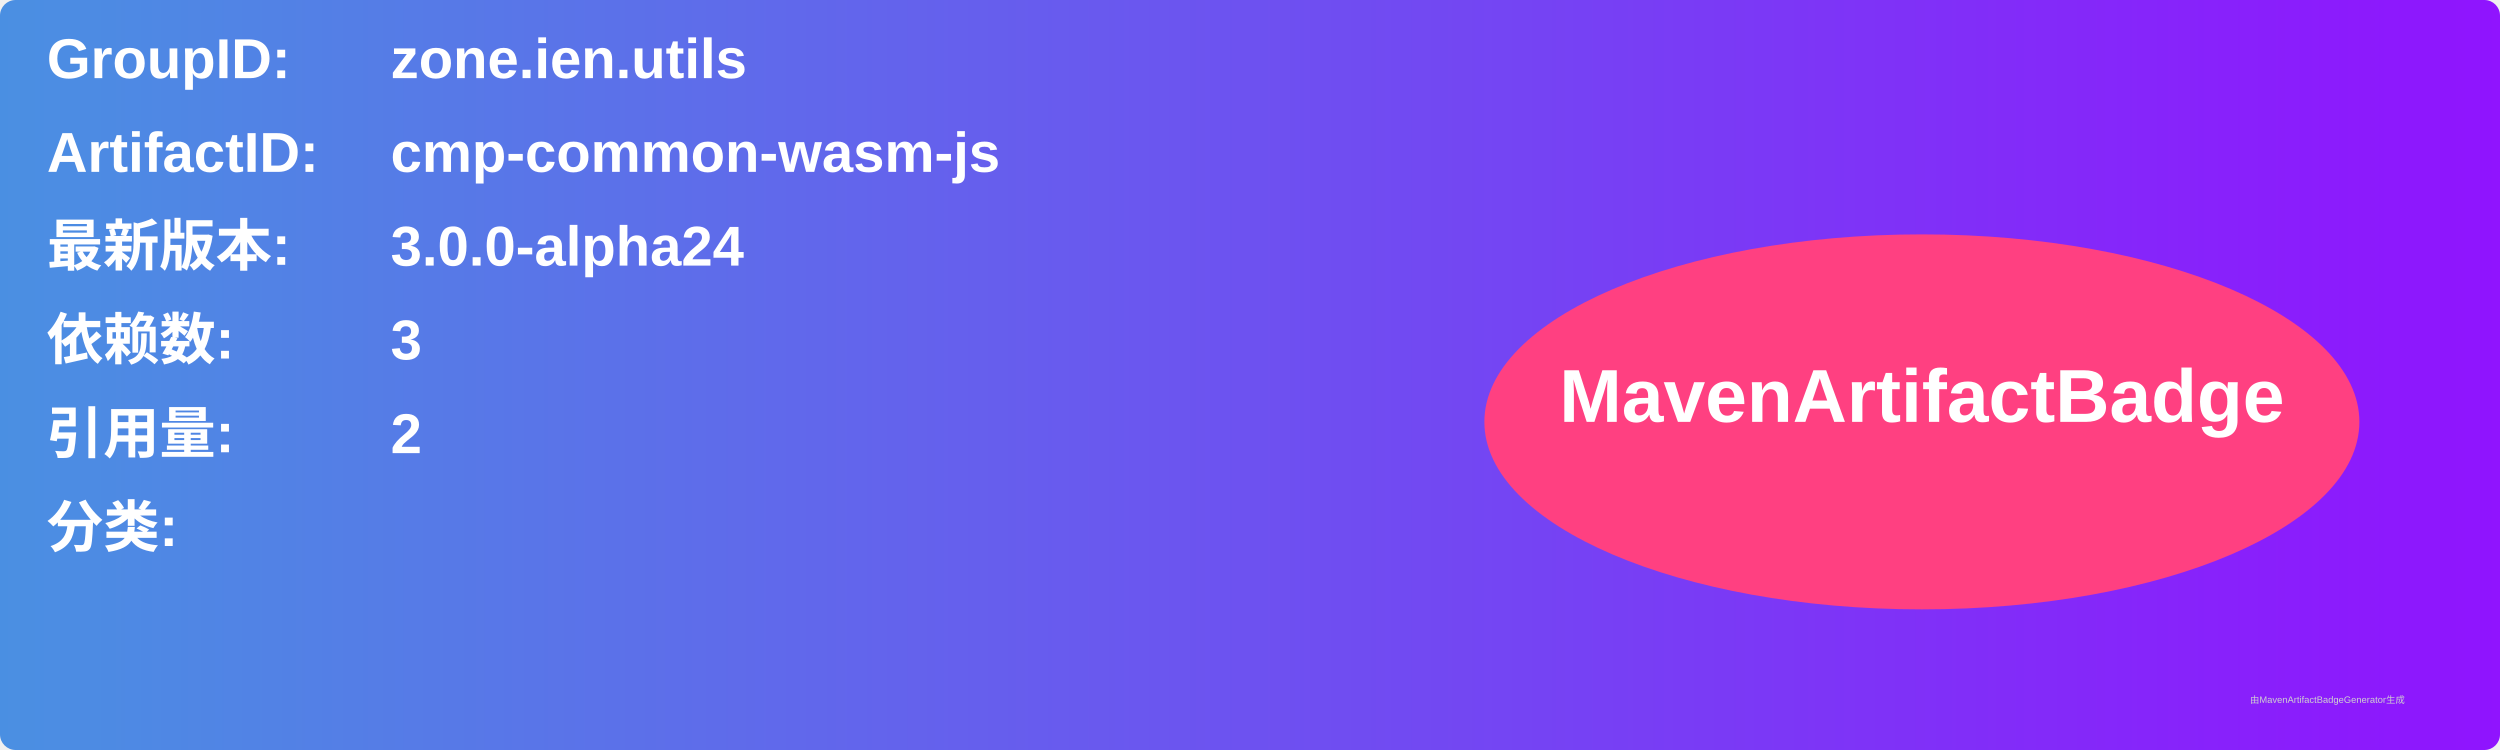
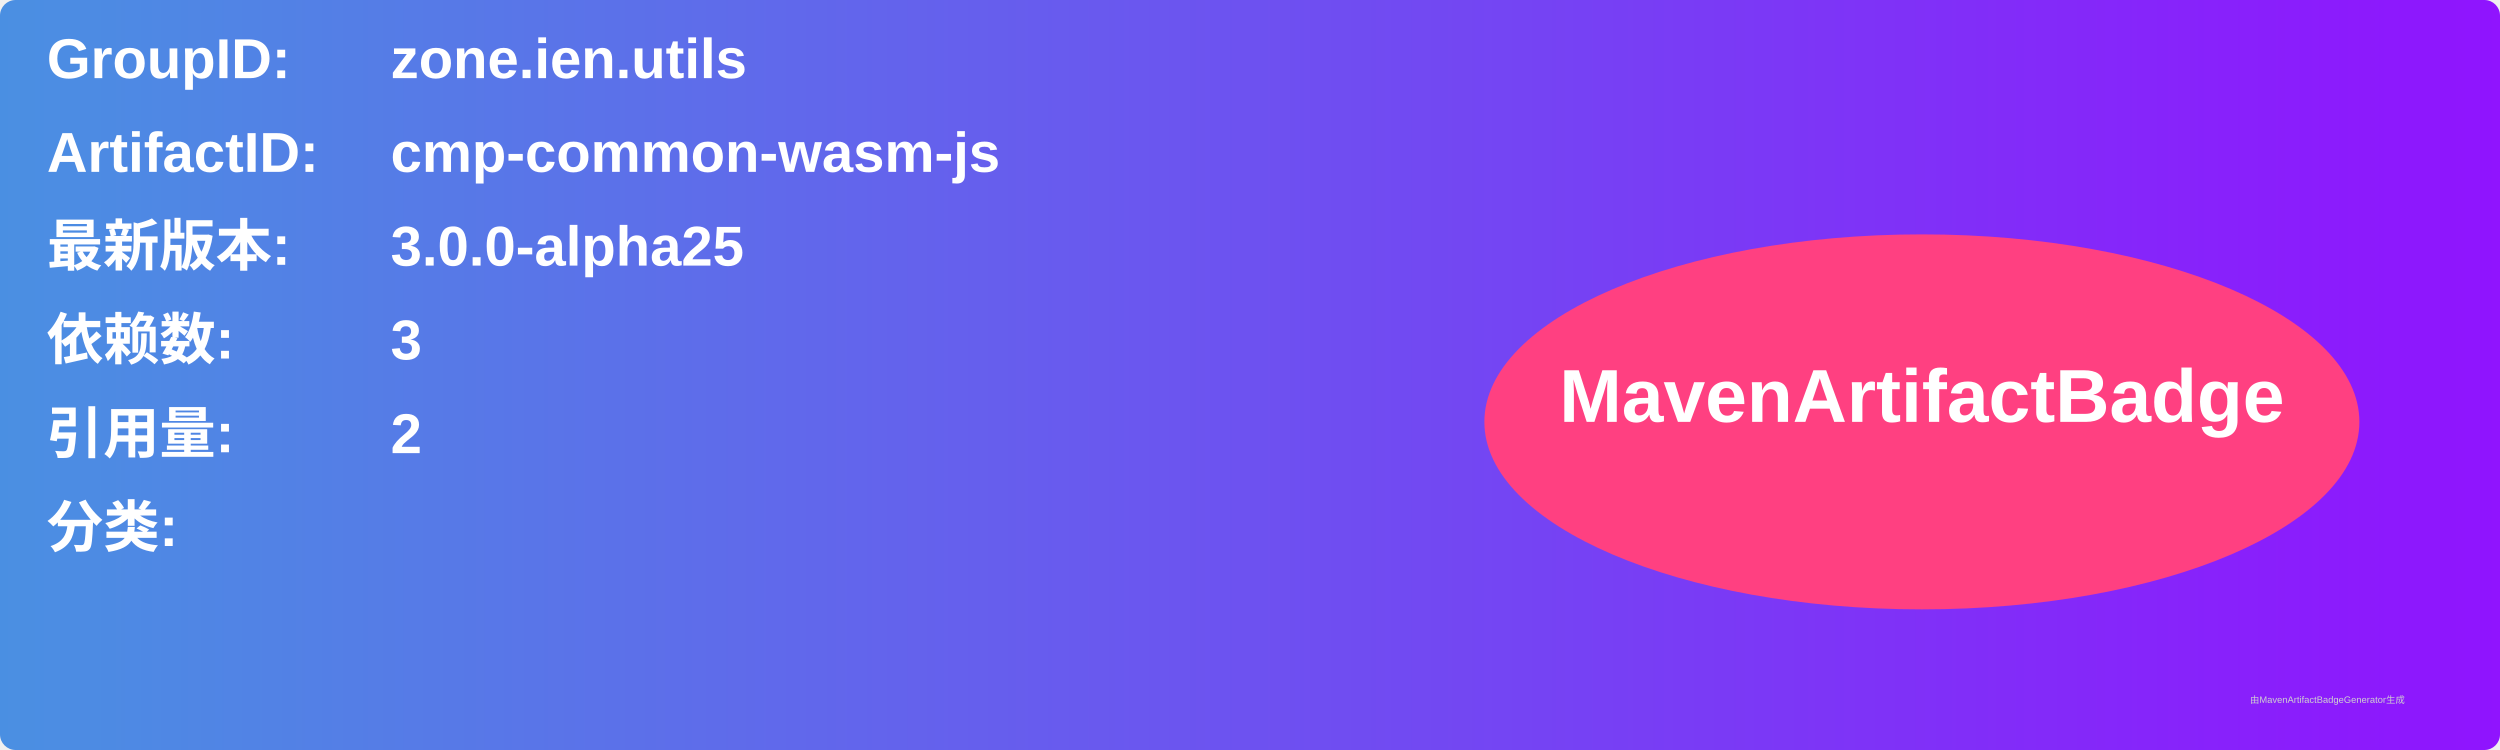
<svg xmlns="http://www.w3.org/2000/svg" width="800" height="240" viewBox="0 0 800 240">
  <linearGradient id="grad" x1="0%" y1="0%" x2="100%" y2="0%">
    <stop offset="0%" stop-color="#4a90e2" />
    <stop offset="100%" stop-color="#9013fe" />
  </linearGradient>
  <rect width="100%" height="100%" rx="5" ry="5" fill="url(#grad)" />
  <g transform="translate(15, 15)">
    <text x="0" y="10" font-family="Arial" font-size="18" fill="white" font-weight="bold" width="260">GroupID:</text>
    <text x="110" y="10" font-family="Arial" font-size="18" fill="white" font-weight="bold" width="460">zone.ien.utils</text>
    <text x="0" y="40" font-family="Arial" font-size="18" fill="white" font-weight="bold" width="260">ArtifactID:</text>
    <text x="110" y="40" font-family="Arial" font-size="18" fill="white" font-weight="bold" width="460">cmp-common-wasm-js</text>
    <text x="0" y="70" font-family="Arial" font-size="18" fill="white" font-weight="bold">最新版本:</text>
    <text x="110" y="70" font-family="Arial" font-size="18" fill="white" font-weight="bold">
-       <tspan font-weight="bold">3.0.0-alpha24</tspan>
+       <tspan font-weight="bold">3.0.0-alpha25</tspan>
    </text>
    <text x="0" y="100" font-family="Arial" font-size="18" fill="white" font-weight="bold">依赖数: </text>
    <text x="110" y="100" font-family="Arial" font-size="18" fill="white">
      <tspan font-weight="bold">3</tspan>
    </text>
    <text x="0" y="130" font-family="Arial" font-size="18" fill="white" font-weight="bold">引用量: </text>
    <text x="110" y="130" font-family="Arial" font-size="18" fill="white">
      <tspan font-weight="bold">2</tspan>
    </text>
    <text x="0" y="160" font-family="Arial" font-size="18" fill="white" font-weight="bold">分类:</text>
    <text x="10" y="190" font-family="Arial" font-size="10" fill="white">
      <tspan font-weight="bold" />
    </text>
    <ellipse cx="600" cy="120" rx="140" ry="60" fill="#ff4081" />
    <text x="600" y="120" text-anchor="middle" font-family="Arial" font-size="24" fill="white" font-weight="bold">MavenArtifactBadge</text>
  </g>
  <text x="720" y="225" font-family="Arial" font-size="3" fill="#d0d0d0">由MavenArtifactBadgeGenerator生成</text>
</svg>
